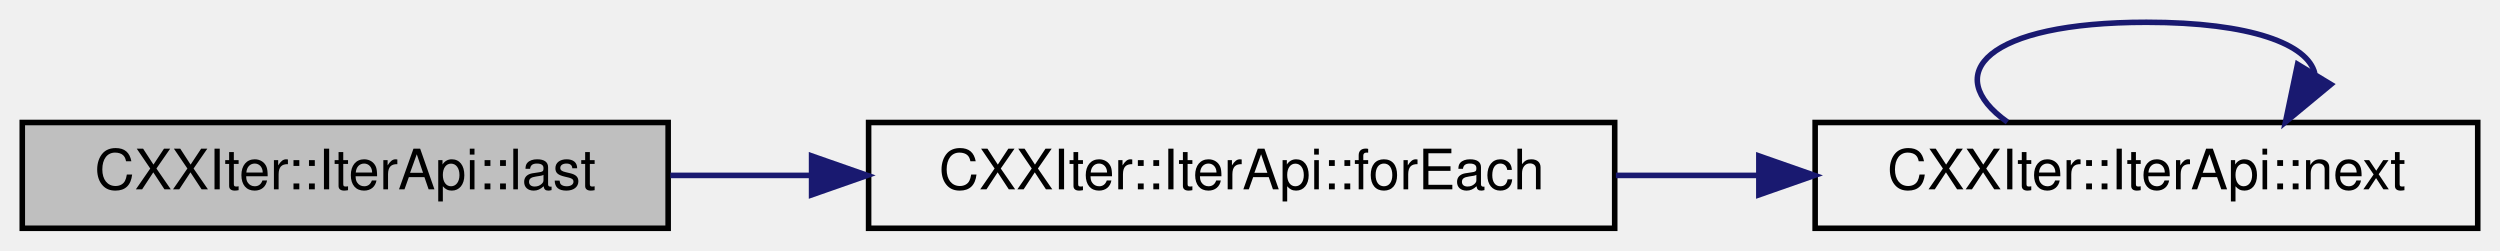
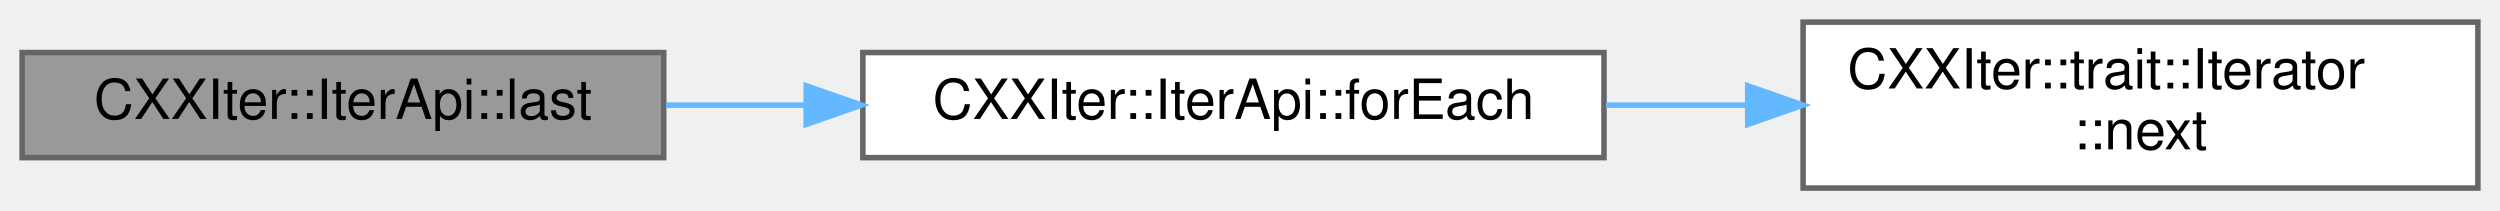
- <svg xmlns="http://www.w3.org/2000/svg" xmlns:xlink="http://www.w3.org/1999/xlink" width="449pt" height="45pt" viewBox="0.00 0.00 449.00 45.00">
-   <g id="graph0" class="graph" transform="scale(1 1) rotate(0) translate(4 41)">
+ <svg xmlns="http://www.w3.org/2000/svg" xmlns:xlink="http://www.w3.org/1999/xlink" width="452pt" height="38pt" viewBox="0.00 0.00 452.00 38.00">
+   <g id="graph0" class="graph" transform="scale(1 1) rotate(0) translate(4 34)">
    <g id="node1" class="node">
      <g id="a_node1">
        <a xlink:title="Consumer that yields the last element of this iterator.">
-           <polygon fill="#bfbfbf" stroke="black" points="116,-19 0,-19 0,0 116,0 116,-19" />
-           <text text-anchor="middle" x="58" y="-7" font-family="Helvetica,sans-Serif" font-size="10.00">CXXIter::IterApi::last</text>
+           <polygon fill="#999999" stroke="#666666" points="116,-24.5 0,-24.5 0,-5.5 116,-5.5 116,-24.5" />
+           <text text-anchor="middle" x="58" y="-12.5" font-family="Helvetica,sans-Serif" font-size="10.00">CXXIter::IterApi::last</text>
        </a>
      </g>
    </g>
    <g id="node2" class="node">
      <g id="a_node2">
        <a xlink:href="classCXXIter_1_1IterApi.html#a79fda2fe3278009952d9eb1d73e2545e" target="_top" xlink:title="Consumer that calls the given function useFn for each of the elements in this iterator.">
-           <polygon fill="none" stroke="black" points="286,-19 152,-19 152,0 286,0 286,-19" />
-           <text text-anchor="middle" x="219" y="-7" font-family="Helvetica,sans-Serif" font-size="10.00">CXXIter::IterApi::forEach</text>
+           <polygon fill="white" stroke="#666666" points="286,-24.5 152,-24.5 152,-5.5 286,-5.5 286,-24.5" />
+           <text text-anchor="middle" x="219" y="-12.5" font-family="Helvetica,sans-Serif" font-size="10.00">CXXIter::IterApi::forEach</text>
        </a>
      </g>
    </g>
    <g id="edge1" class="edge">
-       <path fill="none" stroke="midnightblue" d="M116.4,-9.5C124.56,-9.5 133.06,-9.5 141.51,-9.5" />
-       <polygon fill="midnightblue" stroke="midnightblue" points="141.76,-13 151.76,-9.5 141.76,-6 141.76,-13" />
+       <path fill="none" stroke="#63b8ff" d="M116.4,-15C124.56,-15 133.06,-15 141.51,-15" />
+       <polygon fill="#63b8ff" stroke="#63b8ff" points="141.76,-18.5 151.76,-15 141.76,-11.5 141.76,-18.5" />
    </g>
    <g id="node3" class="node">
      <g id="a_node3">
-         <a xlink:href="classCXXIter_1_1IterApi.html#aef0152922ffea88c63e62a31bd2415d1" target="_top" xlink:title="Get the next element from this iterator (if any), wrapped in a CXXIter::IterValue&lt;&gt;.">
-           <polygon fill="none" stroke="black" points="441,-19 322,-19 322,0 441,0 441,-19" />
-           <text text-anchor="middle" x="381.5" y="-7" font-family="Helvetica,sans-Serif" font-size="10.00">CXXIter::IterApi::next</text>
+         <a xlink:href="structCXXIter_1_1trait_1_1Iterator.html#a24ea296105d53bf6a4455c6f818715c2" target="_top" xlink:title="Pull one element from the iterator pipeline previous to this pipeline-element.">
+           <polygon fill="white" stroke="#666666" points="444,-30 322,-30 322,0 444,0 444,-30" />
+           <text text-anchor="start" x="330" y="-18" font-family="Helvetica,sans-Serif" font-size="10.00">CXXIter::trait::Iterator</text>
+           <text text-anchor="middle" x="383" y="-7" font-family="Helvetica,sans-Serif" font-size="10.00">::next</text>
        </a>
      </g>
    </g>
    <g id="edge2" class="edge">
-       <path fill="none" stroke="midnightblue" d="M286.21,-9.5C294.62,-9.5 303.24,-9.5 311.69,-9.5" />
-       <polygon fill="midnightblue" stroke="midnightblue" points="311.89,-13 321.89,-9.5 311.89,-6 311.89,-13" />
-     </g>
-     <g id="edge3" class="edge">
-       <path fill="none" stroke="midnightblue" d="M356.53,-19.08C344.38,-27.73 352.71,-37 381.5,-37 400.4,-37 410.48,-33.01 411.74,-27.82" />
-       <polygon fill="midnightblue" stroke="midnightblue" points="414.63,-25.84 406.47,-19.08 408.64,-29.45 414.63,-25.84" />
+       <path fill="none" stroke="#63b8ff" d="M286.36,-15C294.75,-15 303.35,-15 311.79,-15" />
+       <polygon fill="#63b8ff" stroke="#63b8ff" points="311.99,-18.5 321.99,-15 311.99,-11.5 311.99,-18.5" />
    </g>
  </g>
</svg>
